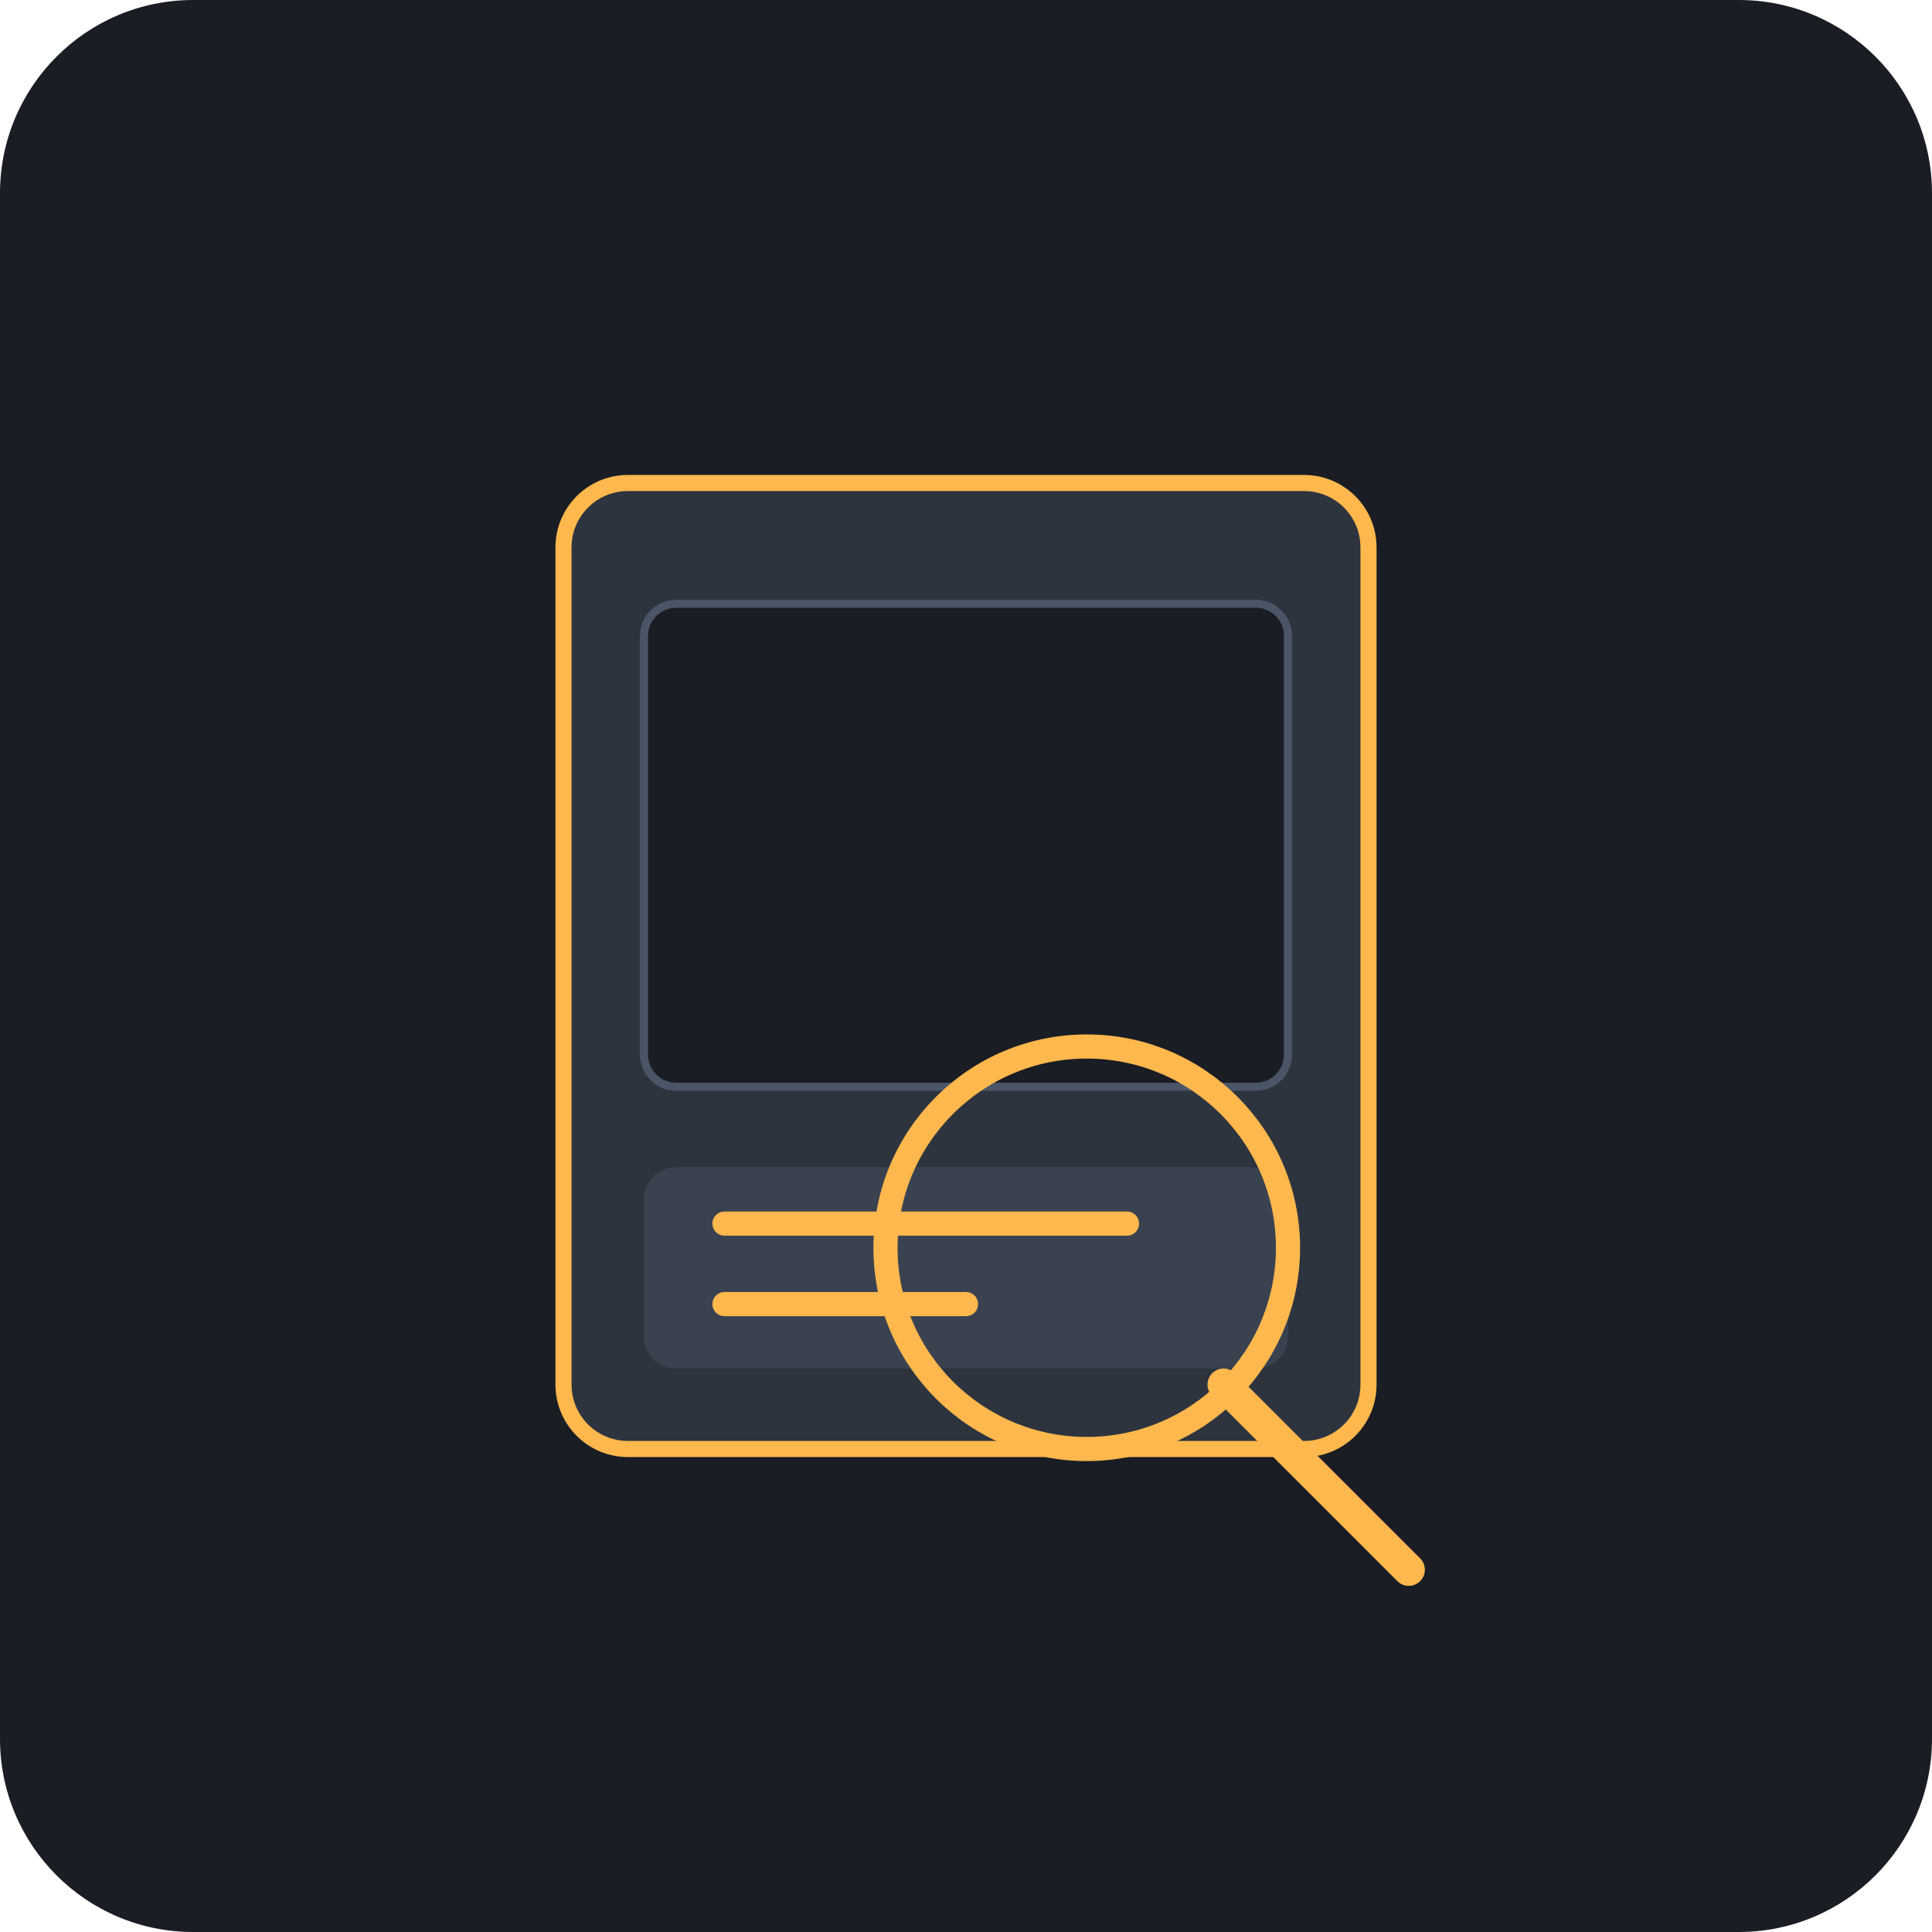
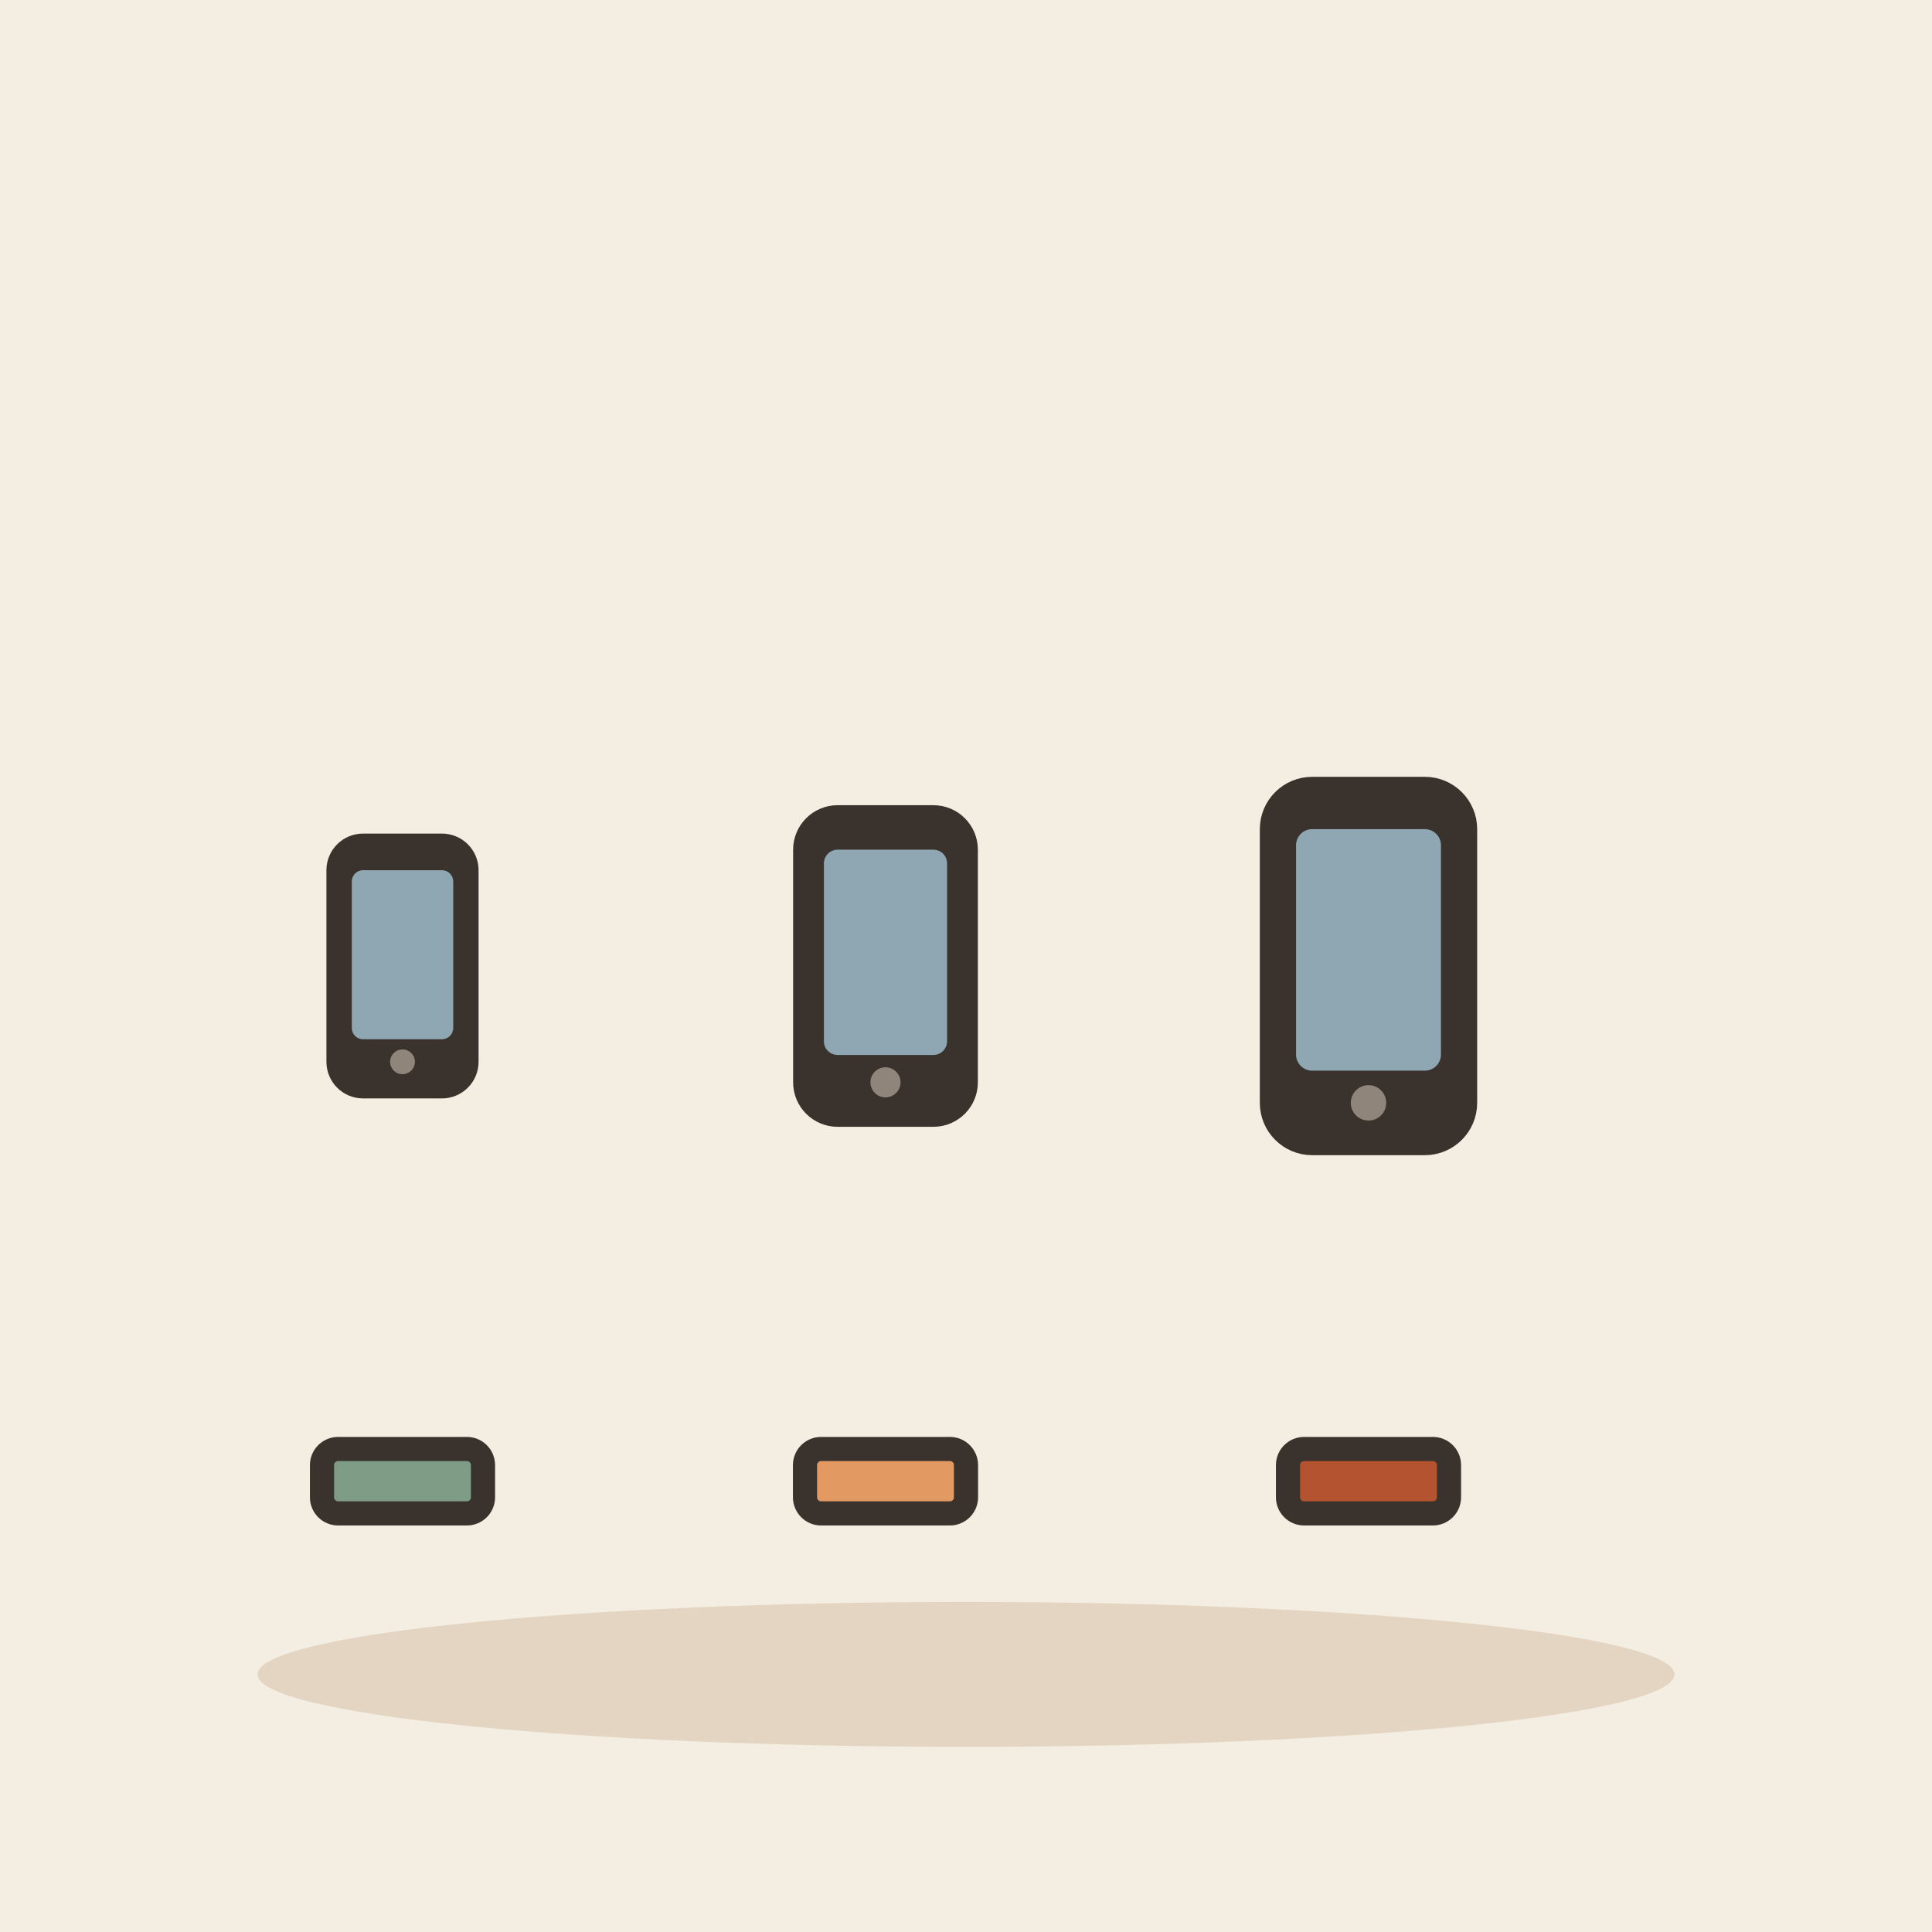
- <svg xmlns="http://www.w3.org/2000/svg" viewBox="0 0 240 240">
-   <rect width="240" height="240" rx="24" fill="#1A1D24" />
-   <rect x="70" y="60" width="100" height="120" rx="8" fill="#2D343E" stroke="#FFB84D" stroke-width="2" />
-   <rect x="80" y="75" width="80" height="60" rx="4" fill="#1A1D24" stroke="#4A5568" stroke-width="1" />
-   <rect x="80" y="145" width="80" height="25" rx="4" fill="#3A4250" />
-   <line x1="90" y1="152" x2="140" y2="152" stroke="#FFB84D" stroke-width="3" stroke-linecap="round" />
-   <line x1="90" y1="162" x2="120" y2="162" stroke="#FFB84D" stroke-width="3" stroke-linecap="round" />
-   <circle cx="135" cy="155" r="25" fill="none" stroke="#FFB84D" stroke-width="3" />
-   <line x1="152" y1="172" x2="175" y2="195" stroke="#FFB84D" stroke-width="4" stroke-linecap="round" />
+ <svg xmlns="http://www.w3.org/2000/svg" viewBox="0 0 240 240" data-style="editorial">
+   <rect width="240" height="240" fill="#F4EDE2" />
+   <ellipse cx="120" cy="208" rx="88" ry="9" fill="#E3D5C1" />
+   <g transform="translate(50 120)">
+     <g transform="translate(0 0) scale(0.7 0.7)">
+       <rect x="-12" y="-22" width="24" height="44" rx="5" fill="#3A332D" stroke="#3A332D" stroke-width="3" stroke-linecap="round" stroke-linejoin="round" />
+       <rect x="-9" y="-17" width="18" height="30" rx="2" fill="#8FA7B3" />
+       <circle cx="0" cy="17" r="2.2" fill="#8F857A" />
+     </g>
+   </g>
+   <g transform="translate(110 120)">
+     <g transform="translate(0 0) scale(0.85 0.85)">
+       <rect x="-12" y="-22" width="24" height="44" rx="5" fill="#3A332D" stroke="#3A332D" stroke-width="3" stroke-linecap="round" stroke-linejoin="round" />
+       <rect x="-9" y="-17" width="18" height="30" rx="2" fill="#8FA7B3" />
+       <circle cx="0" cy="17" r="2.2" fill="#8F857A" />
+     </g>
+   </g>
+   <g transform="translate(170 120)">
+     <g transform="translate(0 0)">
+       <rect x="-12" y="-22" width="24" height="44" rx="5" fill="#3A332D" stroke="#3A332D" stroke-width="3" stroke-linecap="round" stroke-linejoin="round" />
+       <rect x="-9" y="-17" width="18" height="30" rx="2" fill="#8FA7B3" />
+       <circle cx="0" cy="17" r="2.2" fill="#8F857A" />
+     </g>
+   </g>
+   <rect x="40" y="180" width="20" height="8" rx="2" fill="#7E9C86" stroke="#3A332D" stroke-width="3" stroke-linecap="round" stroke-linejoin="round" />
+   <rect x="100" y="180" width="20" height="8" rx="2" fill="#E39A62" stroke="#3A332D" stroke-width="3" stroke-linecap="round" stroke-linejoin="round" />
+   <rect x="160" y="180" width="20" height="8" rx="2" fill="#B4532F" stroke="#3A332D" stroke-width="3" stroke-linecap="round" stroke-linejoin="round" />
</svg>
